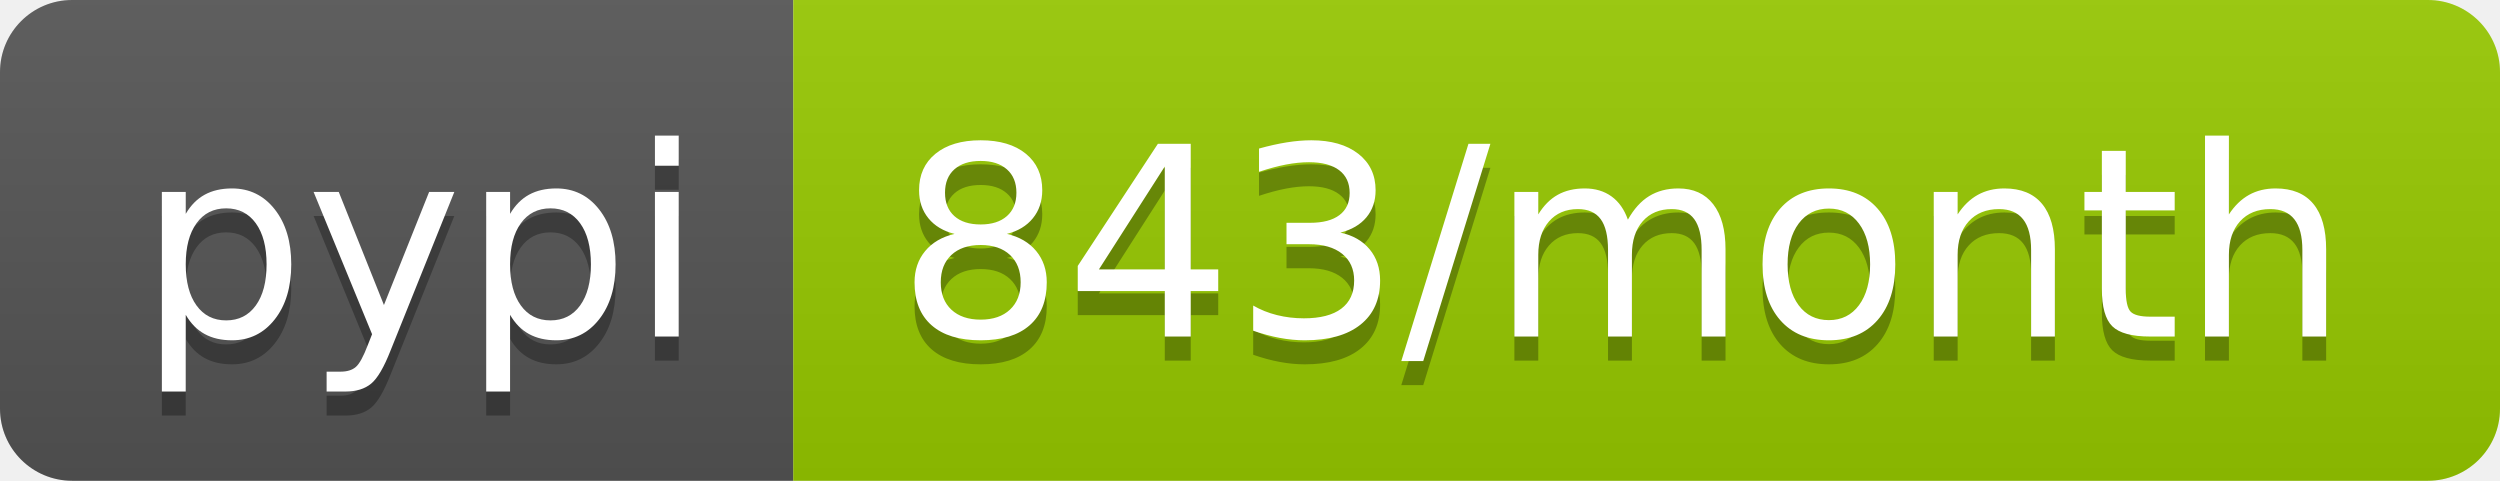
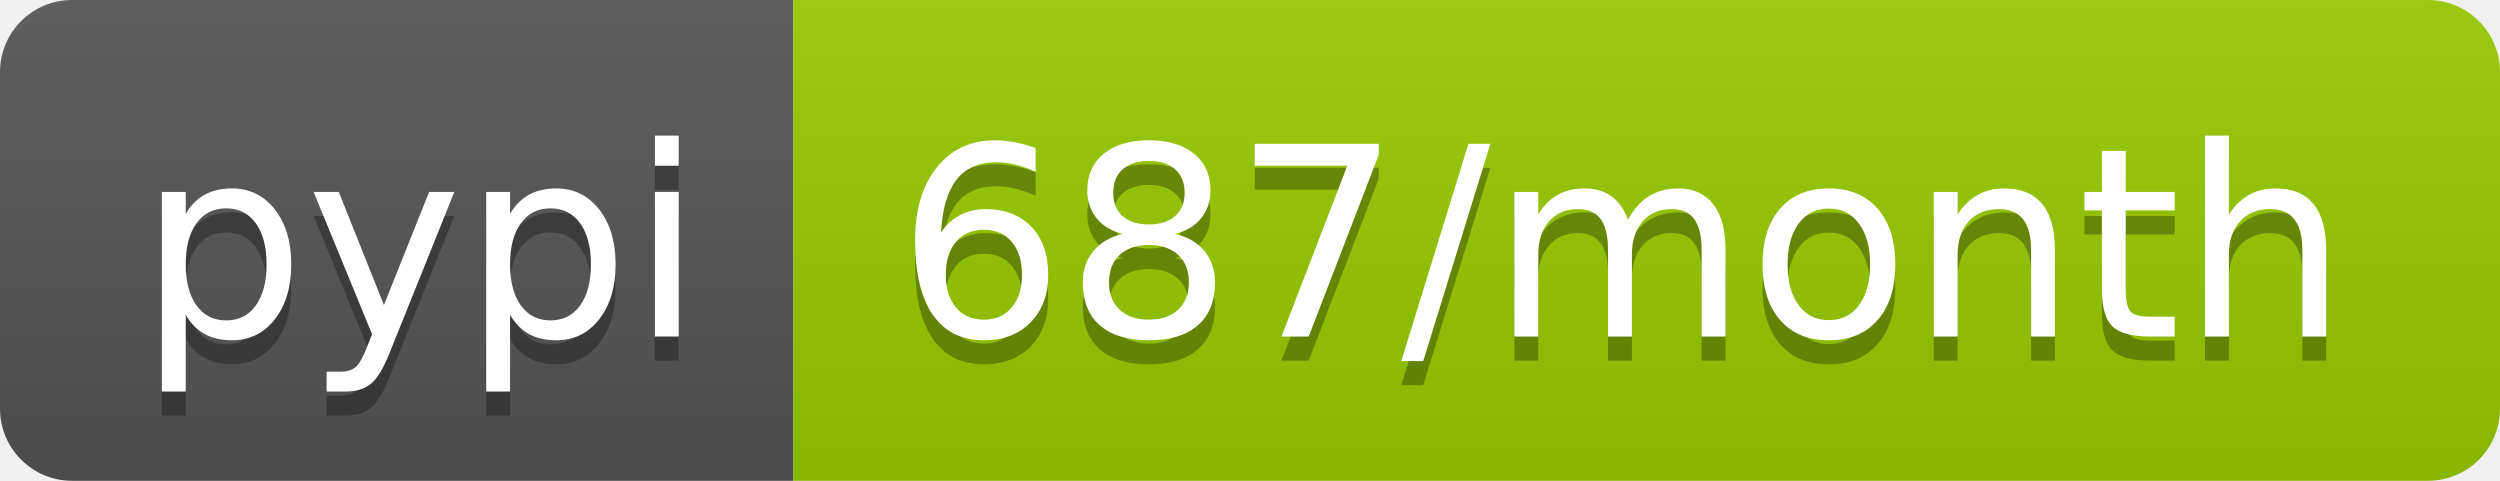
- <svg xmlns="http://www.w3.org/2000/svg" width="104" height="20" role="img" aria-label="pypi: 843/month">
+ <svg xmlns="http://www.w3.org/2000/svg" width="104" height="20" role="img" aria-label="pypi: 687/month">
  <linearGradient id="s" x2="0" y2="100%">
    <stop offset="0" stop-color="#bbb" stop-opacity=".1" />
    <stop offset="1" stop-opacity=".1" />
  </linearGradient>
  <clipPath id="r">
    <rect width="104" height="20" rx="3" fill="#fff" />
  </clipPath>
  <g clip-path="url(#r)">
    <rect width="33" height="20" fill="#555" />
    <rect x="33" width="71" height="20" fill="#97ca00" />
    <rect width="104" height="20" fill="url(#s)" />
  </g>
  <g fill="#fff" text-anchor="middle" font-family="Verdana,Geneva,DejaVu Sans,sans-serif" text-rendering="geometricPrecision" font-size="110">
    <text aria-hidden="true" x="175" y="150" fill="#010101" fill-opacity=".3" transform="scale(.1)" textLength="230">pypi</text>
    <text x="175" y="140" transform="scale(.1)" fill="#fff" textLength="230">pypi</text>
-     <text aria-hidden="true" x="675" y="150" fill="#010101" fill-opacity=".3" transform="scale(.1)" textLength="610">843/month</text>
-     <text x="675" y="140" transform="scale(.1)" fill="#fff" textLength="610">843/month</text>
+     <text aria-hidden="true" x="675" y="150" fill="#010101" fill-opacity=".3" transform="scale(.1)" textLength="610">687/month</text>
+     <text x="675" y="140" transform="scale(.1)" fill="#fff" textLength="610">687/month</text>
  </g>
</svg>
